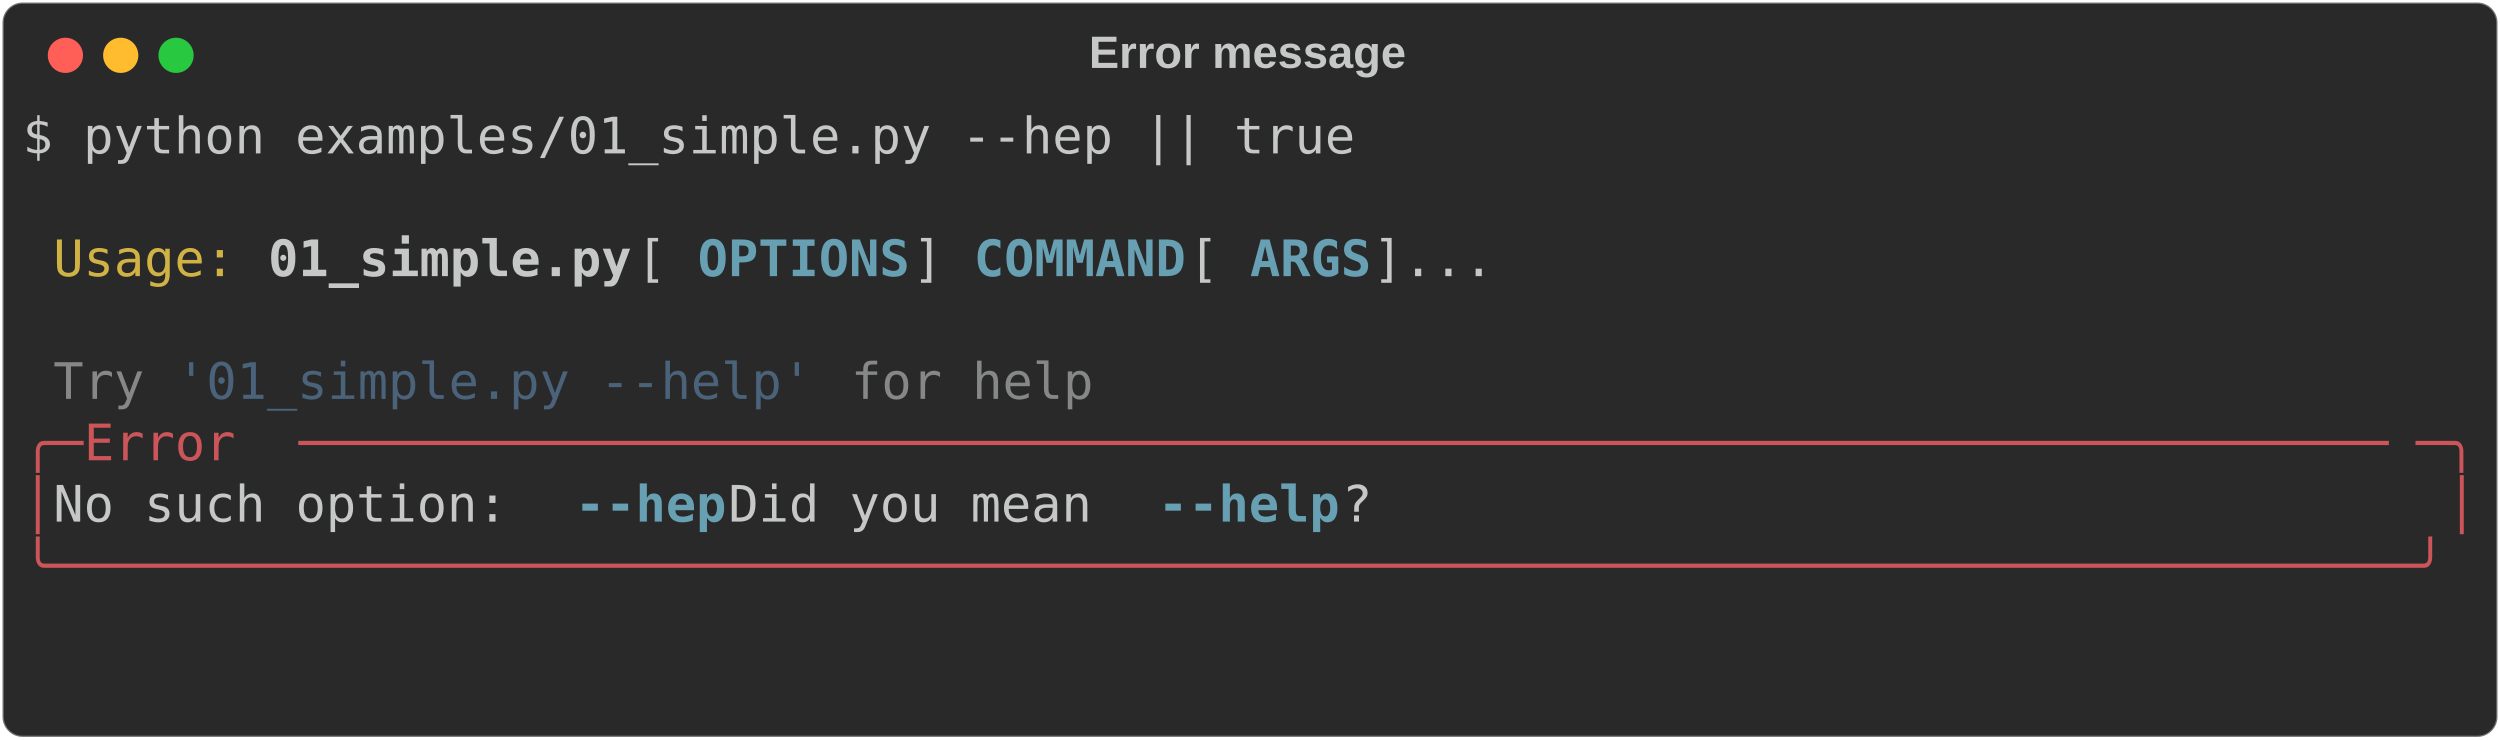
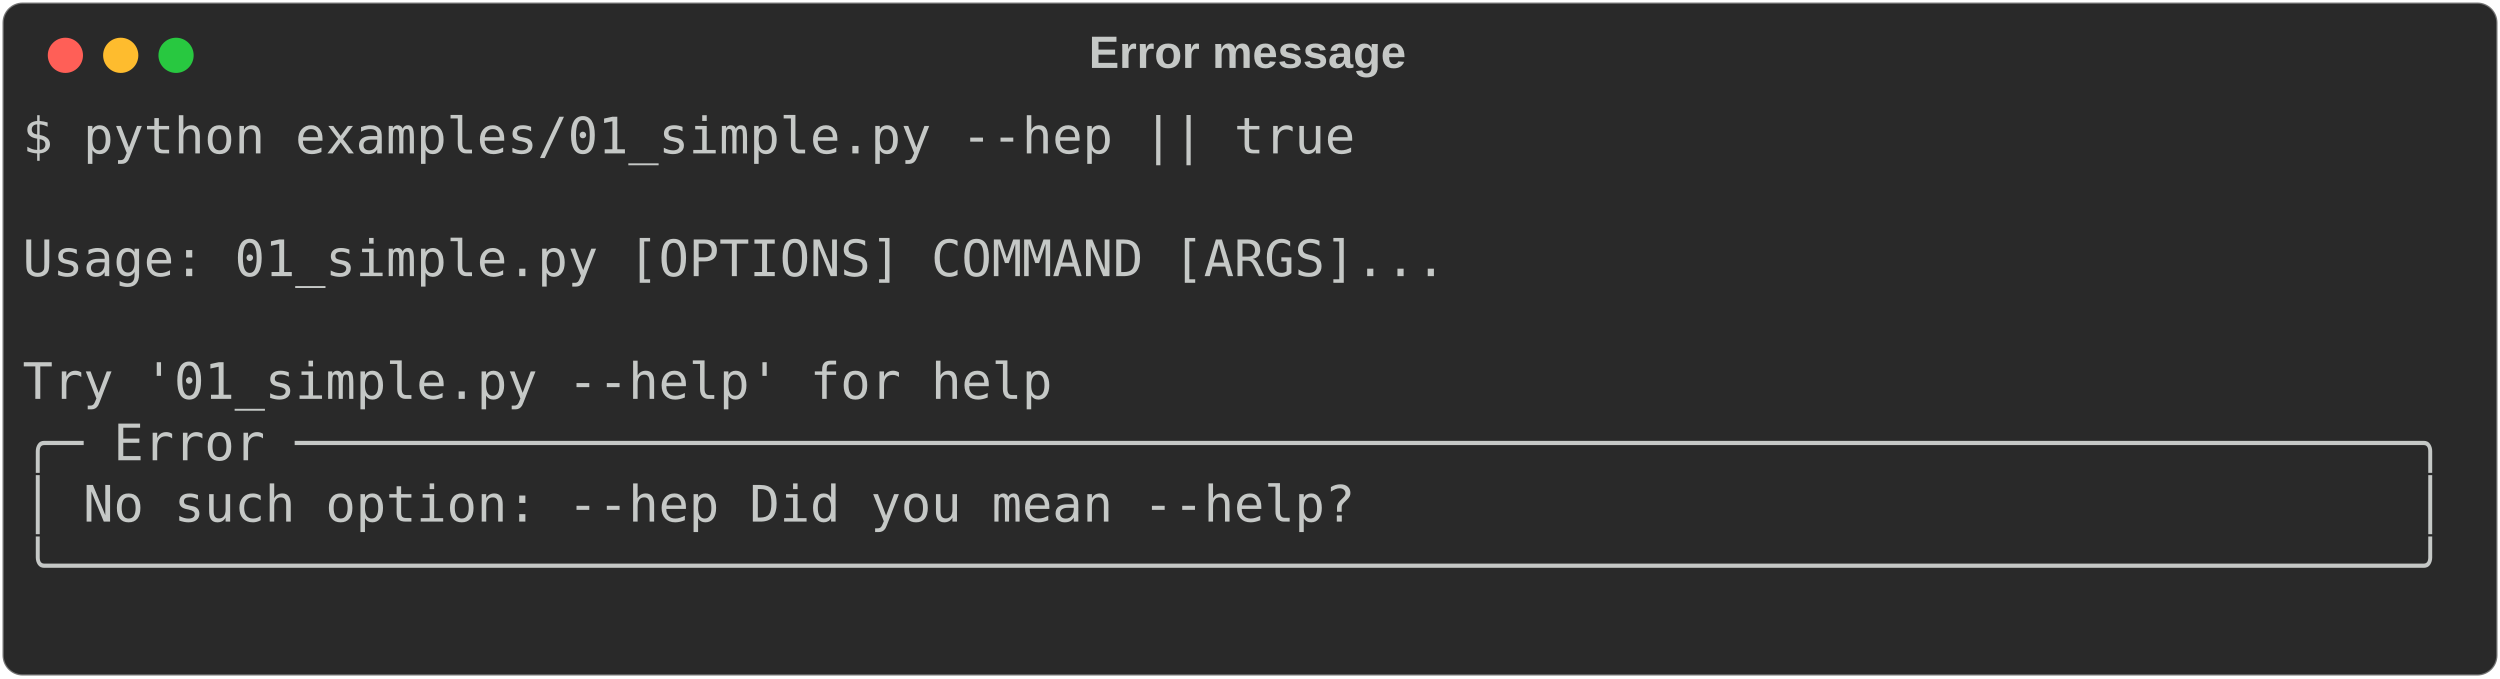
- <svg xmlns="http://www.w3.org/2000/svg" class="rich-terminal" viewBox="0 0 994 294.0">
+ <svg xmlns="http://www.w3.org/2000/svg" class="rich-terminal" viewBox="0 0 994 269.6">
  <style>

    @font-face {
        font-family: "Fira Code";
        src: local("FiraCode-Regular"),
                url("https://cdnjs.cloudflare.com/ajax/libs/firacode/6.2.0/woff2/FiraCode-Regular.woff2") format("woff2"),
                url("https://cdnjs.cloudflare.com/ajax/libs/firacode/6.2.0/woff/FiraCode-Regular.woff") format("woff");
        font-style: normal;
        font-weight: 400;
    }
    @font-face {
        font-family: "Fira Code";
        src: local("FiraCode-Bold"),
                url("https://cdnjs.cloudflare.com/ajax/libs/firacode/6.2.0/woff2/FiraCode-Bold.woff2") format("woff2"),
                url("https://cdnjs.cloudflare.com/ajax/libs/firacode/6.2.0/woff/FiraCode-Bold.woff") format("woff");
        font-style: bold;
        font-weight: 700;
    }

-     .terminal-3193812785-matrix {
+     .terminal-3898990851-matrix {
        font-family: Fira Code, monospace;
        font-size: 20px;
        line-height: 24.4px;
        font-variant-east-asian: full-width;
    }

-     .terminal-3193812785-title {
+     .terminal-3898990851-title {
        font-size: 18px;
        font-weight: bold;
        font-family: arial;
    }

-     .terminal-3193812785-r1 { fill: #c5c8c6 }
- .terminal-3193812785-r2 { fill: #d0b344 }
- .terminal-3193812785-r3 { fill: #c5c8c6;font-weight: bold }
- .terminal-3193812785-r4 { fill: #68a0b3;font-weight: bold }
- .terminal-3193812785-r5 { fill: #868887 }
- .terminal-3193812785-r6 { fill: #4a637a }
- .terminal-3193812785-r7 { fill: #cc555a }
+     .terminal-3898990851-r1 { fill: #c5c8c6 }
    </style>
  <defs>
-     <clipPath id="terminal-3193812785-clip-terminal">
-       <rect x="0" y="0" width="975.0" height="243.0" />
+     <clipPath id="terminal-3898990851-clip-terminal">
+       <rect x="0" y="0" width="975.0" height="218.6" />
    </clipPath>
-     <clipPath id="terminal-3193812785-line-0">
+     <clipPath id="terminal-3898990851-line-0">
      <rect x="0" y="1.5" width="976" height="24.65" />
    </clipPath>
-     <clipPath id="terminal-3193812785-line-1">
+     <clipPath id="terminal-3898990851-line-1">
      <rect x="0" y="25.9" width="976" height="24.65" />
    </clipPath>
-     <clipPath id="terminal-3193812785-line-2">
+     <clipPath id="terminal-3898990851-line-2">
      <rect x="0" y="50.3" width="976" height="24.65" />
    </clipPath>
-     <clipPath id="terminal-3193812785-line-3">
+     <clipPath id="terminal-3898990851-line-3">
      <rect x="0" y="74.7" width="976" height="24.65" />
    </clipPath>
-     <clipPath id="terminal-3193812785-line-4">
+     <clipPath id="terminal-3898990851-line-4">
      <rect x="0" y="99.1" width="976" height="24.65" />
    </clipPath>
-     <clipPath id="terminal-3193812785-line-5">
+     <clipPath id="terminal-3898990851-line-5">
      <rect x="0" y="123.5" width="976" height="24.65" />
    </clipPath>
-     <clipPath id="terminal-3193812785-line-6">
+     <clipPath id="terminal-3898990851-line-6">
      <rect x="0" y="147.9" width="976" height="24.65" />
    </clipPath>
-     <clipPath id="terminal-3193812785-line-7">
+     <clipPath id="terminal-3898990851-line-7">
      <rect x="0" y="172.3" width="976" height="24.65" />
    </clipPath>
-     <clipPath id="terminal-3193812785-line-8">
-       <rect x="0" y="196.7" width="976" height="24.65" />
-     </clipPath>
  </defs>
-   <rect fill="#292929" stroke="rgba(255,255,255,0.35)" stroke-width="1" x="1" y="1" width="992" height="292" rx="8" />
-   <text class="terminal-3193812785-title" fill="#c5c8c6" text-anchor="middle" x="496" y="27">Error message</text>
+   <rect fill="#292929" stroke="rgba(255,255,255,0.35)" stroke-width="1" x="1" y="1" width="992" height="267.6" rx="8" />
+   <text class="terminal-3898990851-title" fill="#c5c8c6" text-anchor="middle" x="496" y="27">Error message</text>
  <g transform="translate(26,22)">
    <circle cx="0" cy="0" r="7" fill="#ff5f57" />
    <circle cx="22" cy="0" r="7" fill="#febc2e" />
    <circle cx="44" cy="0" r="7" fill="#28c840" />
  </g>
-   <g transform="translate(9, 41)" clip-path="url(#terminal-3193812785-clip-terminal)">
-     <g class="terminal-3193812785-matrix">
-       <text class="terminal-3193812785-r1" x="0" y="20" textLength="536.8" clip-path="url(#terminal-3193812785-line-0)">$ python examples/01_simple.py --hep || true</text>
-       <text class="terminal-3193812785-r1" x="976" y="20" textLength="12.2" clip-path="url(#terminal-3193812785-line-0)">
+   <g transform="translate(9, 41)" clip-path="url(#terminal-3898990851-clip-terminal)">
+     <g class="terminal-3898990851-matrix">
+       <text class="terminal-3898990851-r1" x="0" y="20" textLength="536.8" clip-path="url(#terminal-3898990851-line-0)">$ python examples/01_simple.py --hep || true</text>
+       <text class="terminal-3898990851-r1" x="976" y="20" textLength="12.2" clip-path="url(#terminal-3898990851-line-0)">
</text>
-       <text class="terminal-3193812785-r1" x="976" y="44.4" textLength="12.2" clip-path="url(#terminal-3193812785-line-1)">
+       <text class="terminal-3898990851-r1" x="976" y="44.4" textLength="12.2" clip-path="url(#terminal-3898990851-line-1)">
</text>
-       <text class="terminal-3193812785-r2" x="12.2" y="68.8" textLength="73.2" clip-path="url(#terminal-3193812785-line-2)">Usage:</text>
-       <text class="terminal-3193812785-r3" x="97.6" y="68.8" textLength="146.4" clip-path="url(#terminal-3193812785-line-2)">01_simple.py</text>
-       <text class="terminal-3193812785-r1" x="244" y="68.8" textLength="24.4" clip-path="url(#terminal-3193812785-line-2)"> [</text>
-       <text class="terminal-3193812785-r4" x="268.4" y="68.8" textLength="85.4" clip-path="url(#terminal-3193812785-line-2)">OPTIONS</text>
-       <text class="terminal-3193812785-r1" x="353.8" y="68.8" textLength="24.4" clip-path="url(#terminal-3193812785-line-2)">] </text>
-       <text class="terminal-3193812785-r4" x="378.2" y="68.8" textLength="85.4" clip-path="url(#terminal-3193812785-line-2)">COMMAND</text>
-       <text class="terminal-3193812785-r1" x="463.6" y="68.8" textLength="24.4" clip-path="url(#terminal-3193812785-line-2)"> [</text>
-       <text class="terminal-3193812785-r4" x="488" y="68.8" textLength="48.8" clip-path="url(#terminal-3193812785-line-2)">ARGS</text>
-       <text class="terminal-3193812785-r1" x="536.8" y="68.8" textLength="439.2" clip-path="url(#terminal-3193812785-line-2)">]...                                </text>
-       <text class="terminal-3193812785-r1" x="976" y="68.8" textLength="12.2" clip-path="url(#terminal-3193812785-line-2)">
+       <text class="terminal-3898990851-r1" x="0" y="68.8" textLength="976" clip-path="url(#terminal-3898990851-line-2)"> Usage: 01_simple.py [OPTIONS] COMMAND [ARGS]...                                </text>
+       <text class="terminal-3898990851-r1" x="976" y="68.8" textLength="12.2" clip-path="url(#terminal-3898990851-line-2)">
</text>
-       <text class="terminal-3193812785-r1" x="976" y="93.2" textLength="12.2" clip-path="url(#terminal-3193812785-line-3)">
+       <text class="terminal-3898990851-r1" x="976" y="93.2" textLength="12.2" clip-path="url(#terminal-3898990851-line-3)">
</text>
-       <text class="terminal-3193812785-r5" x="12.2" y="117.6" textLength="36.6" clip-path="url(#terminal-3193812785-line-4)">Try</text>
-       <text class="terminal-3193812785-r6" x="61" y="117.6" textLength="256.2" clip-path="url(#terminal-3193812785-line-4)">'01_simple.py --help'</text>
-       <text class="terminal-3193812785-r5" x="329.4" y="117.6" textLength="97.6" clip-path="url(#terminal-3193812785-line-4)">for help</text>
-       <text class="terminal-3193812785-r1" x="976" y="117.6" textLength="12.2" clip-path="url(#terminal-3193812785-line-4)">
+       <text class="terminal-3898990851-r1" x="0" y="117.6" textLength="976" clip-path="url(#terminal-3898990851-line-4)"> Try '01_simple.py --help' for help                                             </text>
+       <text class="terminal-3898990851-r1" x="976" y="117.6" textLength="12.2" clip-path="url(#terminal-3898990851-line-4)">
</text>
-       <text class="terminal-3193812785-r7" x="0" y="142" textLength="24.4" clip-path="url(#terminal-3193812785-line-5)">╭─</text>
-       <text class="terminal-3193812785-r7" x="24.4" y="142" textLength="85.4" clip-path="url(#terminal-3193812785-line-5)"> Error </text>
-       <text class="terminal-3193812785-r7" x="109.8" y="142" textLength="841.8" clip-path="url(#terminal-3193812785-line-5)">─────────────────────────────────────────────────────────────────────</text>
-       <text class="terminal-3193812785-r7" x="951.6" y="142" textLength="24.4" clip-path="url(#terminal-3193812785-line-5)">─╮</text>
-       <text class="terminal-3193812785-r1" x="976" y="142" textLength="12.2" clip-path="url(#terminal-3193812785-line-5)">
+       <text class="terminal-3898990851-r1" x="0" y="142" textLength="976" clip-path="url(#terminal-3898990851-line-5)">╭─ Error ──────────────────────────────────────────────────────────────────────╮</text>
+       <text class="terminal-3898990851-r1" x="976" y="142" textLength="12.2" clip-path="url(#terminal-3898990851-line-5)">
</text>
-       <text class="terminal-3193812785-r7" x="0" y="166.4" textLength="12.2" clip-path="url(#terminal-3193812785-line-6)">│</text>
-       <text class="terminal-3193812785-r1" x="12.2" y="166.4" textLength="207.4" clip-path="url(#terminal-3193812785-line-6)"> No such option: </text>
-       <text class="terminal-3193812785-r4" x="219.6" y="166.4" textLength="61" clip-path="url(#terminal-3193812785-line-6)">--hep</text>
-       <text class="terminal-3193812785-r1" x="280.6" y="166.4" textLength="170.8" clip-path="url(#terminal-3193812785-line-6)"> Did you mean </text>
-       <text class="terminal-3193812785-r4" x="451.4" y="166.4" textLength="73.2" clip-path="url(#terminal-3193812785-line-6)">--help</text>
-       <text class="terminal-3193812785-r1" x="524.6" y="166.4" textLength="439.2" clip-path="url(#terminal-3193812785-line-6)">?                                   </text>
-       <text class="terminal-3193812785-r7" x="963.8" y="166.4" textLength="12.2" clip-path="url(#terminal-3193812785-line-6)">│</text>
-       <text class="terminal-3193812785-r1" x="976" y="166.4" textLength="12.2" clip-path="url(#terminal-3193812785-line-6)">
+       <text class="terminal-3898990851-r1" x="0" y="166.4" textLength="976" clip-path="url(#terminal-3898990851-line-6)">│ No such option: --hep Did you mean --help?                                   │</text>
+       <text class="terminal-3898990851-r1" x="976" y="166.4" textLength="12.2" clip-path="url(#terminal-3898990851-line-6)">
</text>
-       <text class="terminal-3193812785-r7" x="0" y="190.8" textLength="976" clip-path="url(#terminal-3193812785-line-7)">╰──────────────────────────────────────────────────────────────────────────────╯</text>
-       <text class="terminal-3193812785-r1" x="976" y="190.8" textLength="12.2" clip-path="url(#terminal-3193812785-line-7)">
+       <text class="terminal-3898990851-r1" x="0" y="190.8" textLength="976" clip-path="url(#terminal-3898990851-line-7)">╰──────────────────────────────────────────────────────────────────────────────╯</text>
+       <text class="terminal-3898990851-r1" x="976" y="190.8" textLength="12.2" clip-path="url(#terminal-3898990851-line-7)">
</text>
-       <text class="terminal-3193812785-r1" x="976" y="215.2" textLength="12.2" clip-path="url(#terminal-3193812785-line-8)">
- </text>
-       <text class="terminal-3193812785-r1" x="976" y="239.6" textLength="12.2" clip-path="url(#terminal-3193812785-line-9)">
+       <text class="terminal-3898990851-r1" x="976" y="215.2" textLength="12.2" clip-path="url(#terminal-3898990851-line-8)">
</text>
    </g>
  </g>
</svg>
